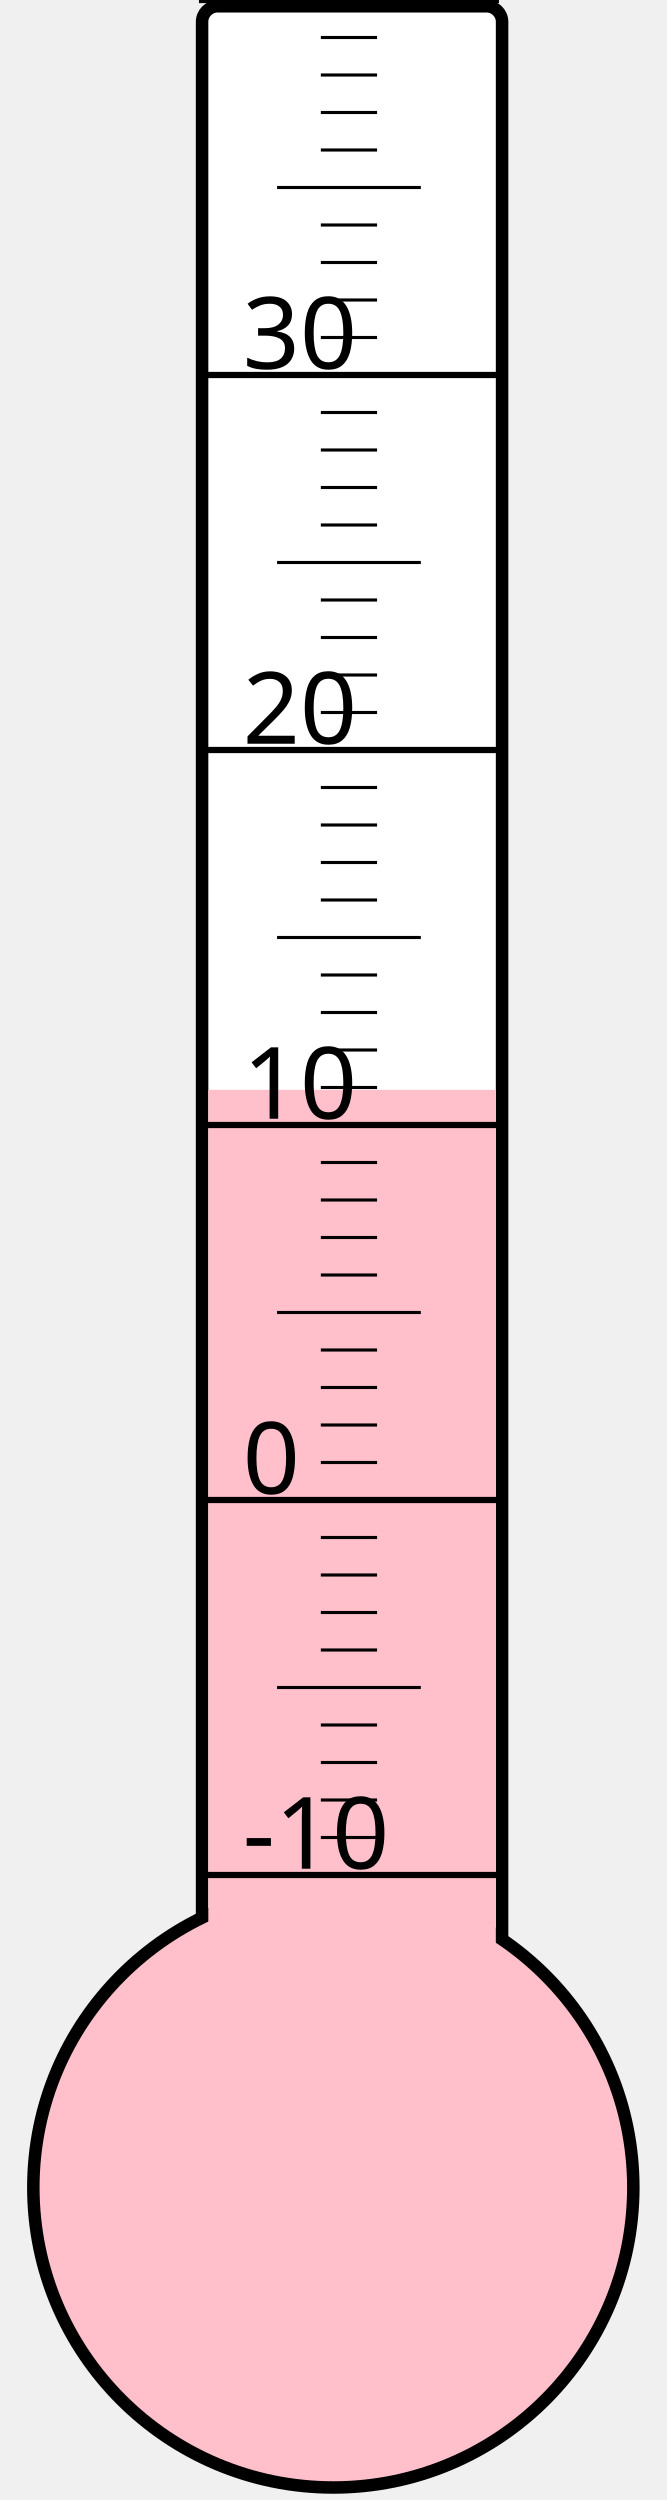
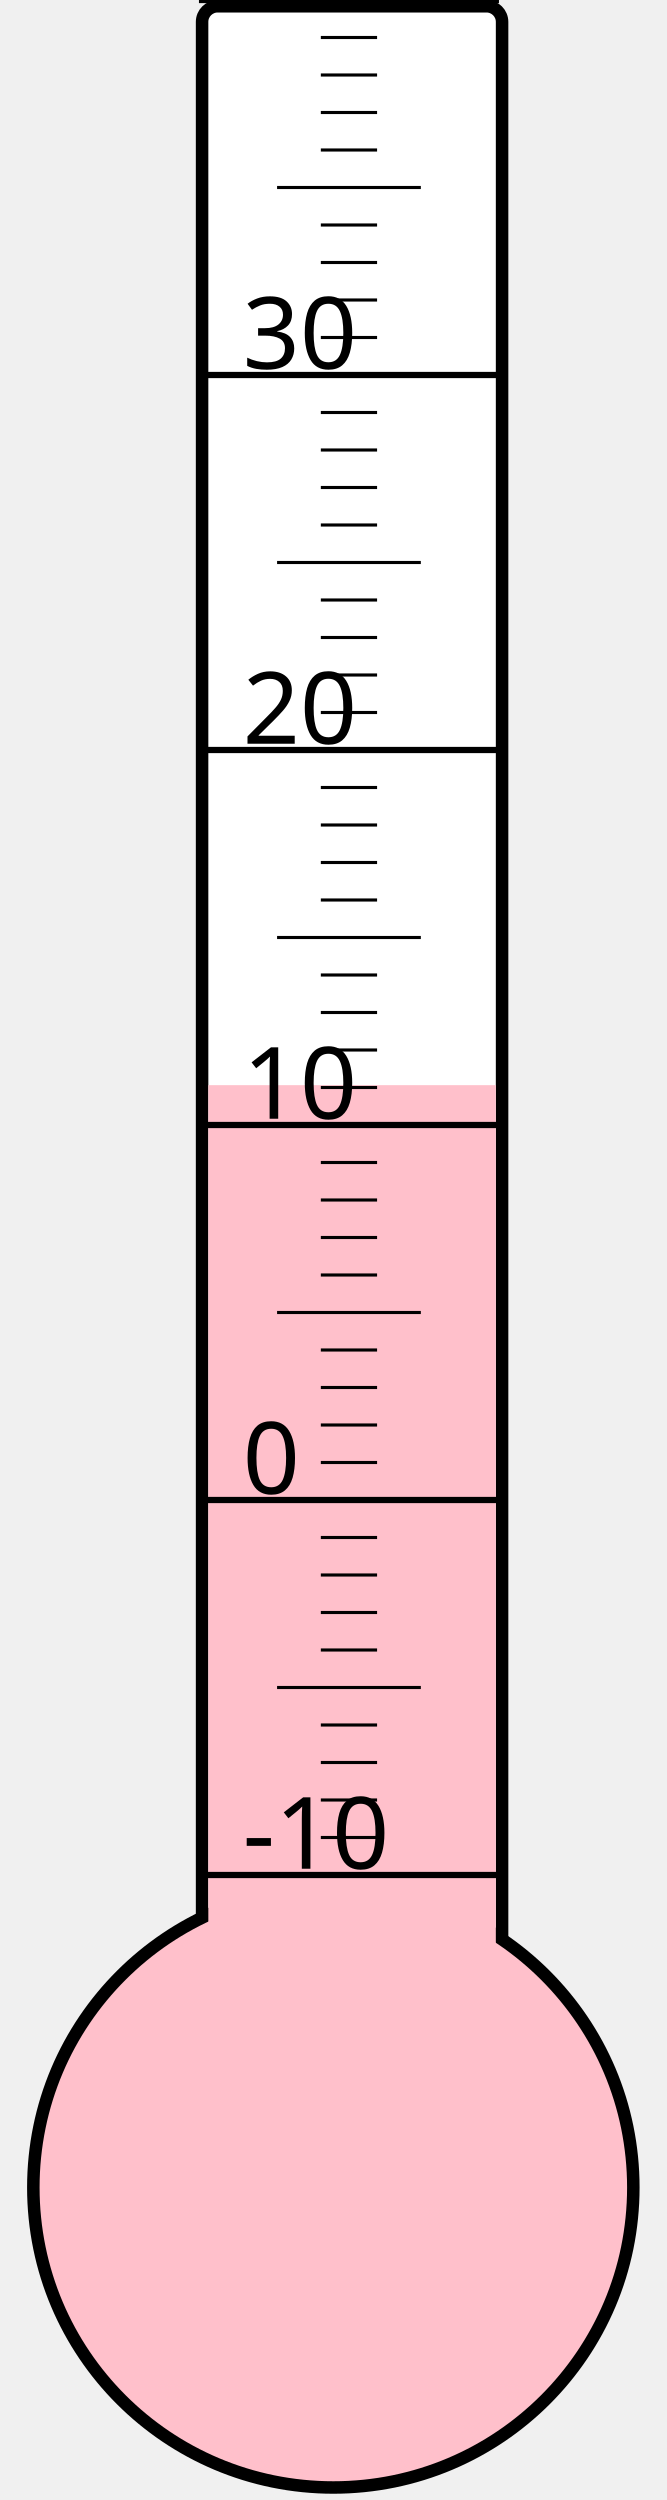
<svg xmlns="http://www.w3.org/2000/svg" width="40px" height="150px" viewBox="0 0 200 800">
  <rect width="200" height="800" x="0" y="0" style="fill: #ffffeb; fill-opacity: 0;" />
  <rect width="96" height="680" x="58" y="2" rx="5" ry="5" style="fill: white; fill-opacity: 1; stroke: black; stroke-width: 4;" />
  <circle cx="100" cy="700" r="96" style="fill: pink; stroke: black; stroke-width: 4;" />
-   <rect width="92" height="351.25" x="60" y="348.75" style="fill: pink; fill-opacity: 1; stroke-width: 0;" />
+   <rect width="92" height="352.75" x="60" y="347.25" style="fill: pink; fill-opacity: 1; stroke-width: 0;" />
  <text x="71" y="598" style="font-family: sans-serif; font-size: 24pt;">-10</text>
  <text x="71" y="478" style="font-family: sans-serif; font-size: 24pt;">0</text>
  <text x="71" y="358" style="font-family: sans-serif; font-size: 24pt;">10</text>
  <text x="71" y="238" style="font-family: sans-serif; font-size: 24pt;">20</text>
  <text x="71" y="118" style="font-family: sans-serif; font-size: 24pt;">30</text>
  <g style="stroke: black;">
    <line x1="57" y1="600" x2="153" y2="600" style="stroke-width: 2;" />
    <line x1="96" y1="588" x2="114" y2="588" style="stroke-width: 1;" />
    <line x1="96" y1="576" x2="114" y2="576" style="stroke-width: 1;" />
    <line x1="96" y1="564" x2="114" y2="564" style="stroke-width: 1;" />
    <line x1="96" y1="552" x2="114" y2="552" style="stroke-width: 1;" />
    <line x1="82" y1="540" x2="128" y2="540" style="stroke-width: 1;" />
    <line x1="96" y1="528" x2="114" y2="528" style="stroke-width: 1;" />
    <line x1="96" y1="516" x2="114" y2="516" style="stroke-width: 1;" />
    <line x1="96" y1="504" x2="114" y2="504" style="stroke-width: 1;" />
    <line x1="96" y1="492" x2="114" y2="492" style="stroke-width: 1;" />
    <line x1="57" y1="480" x2="153" y2="480" style="stroke-width: 2;" />
    <line x1="96" y1="468" x2="114" y2="468" style="stroke-width: 1;" />
    <line x1="96" y1="456" x2="114" y2="456" style="stroke-width: 1;" />
    <line x1="96" y1="444" x2="114" y2="444" style="stroke-width: 1;" />
    <line x1="96" y1="432" x2="114" y2="432" style="stroke-width: 1;" />
    <line x1="82" y1="420" x2="128" y2="420" style="stroke-width: 1;" />
    <line x1="96" y1="408" x2="114" y2="408" style="stroke-width: 1;" />
    <line x1="96" y1="396" x2="114" y2="396" style="stroke-width: 1;" />
    <line x1="96" y1="384" x2="114" y2="384" style="stroke-width: 1;" />
    <line x1="96" y1="372" x2="114" y2="372" style="stroke-width: 1;" />
    <line x1="57" y1="360" x2="153" y2="360" style="stroke-width: 2;" />
    <line x1="96" y1="348" x2="114" y2="348" style="stroke-width: 1;" />
    <line x1="96" y1="336" x2="114" y2="336" style="stroke-width: 1;" />
    <line x1="96" y1="324" x2="114" y2="324" style="stroke-width: 1;" />
    <line x1="96" y1="312" x2="114" y2="312" style="stroke-width: 1;" />
    <line x1="82" y1="300" x2="128" y2="300" style="stroke-width: 1;" />
    <line x1="96" y1="288" x2="114" y2="288" style="stroke-width: 1;" />
    <line x1="96" y1="276" x2="114" y2="276" style="stroke-width: 1;" />
    <line x1="96" y1="264" x2="114" y2="264" style="stroke-width: 1;" />
    <line x1="96" y1="252" x2="114" y2="252" style="stroke-width: 1;" />
    <line x1="57" y1="240" x2="153" y2="240" style="stroke-width: 2;" />
    <line x1="96" y1="228" x2="114" y2="228" style="stroke-width: 1;" />
    <line x1="96" y1="216" x2="114" y2="216" style="stroke-width: 1;" />
    <line x1="96" y1="204" x2="114" y2="204" style="stroke-width: 1;" />
    <line x1="96" y1="192" x2="114" y2="192" style="stroke-width: 1;" />
    <line x1="82" y1="180" x2="128" y2="180" style="stroke-width: 1;" />
    <line x1="96" y1="168" x2="114" y2="168" style="stroke-width: 1;" />
    <line x1="96" y1="156" x2="114" y2="156" style="stroke-width: 1;" />
    <line x1="96" y1="144" x2="114" y2="144" style="stroke-width: 1;" />
    <line x1="96" y1="132" x2="114" y2="132" style="stroke-width: 1;" />
    <line x1="57" y1="120" x2="153" y2="120" style="stroke-width: 2;" />
    <line x1="96" y1="108" x2="114" y2="108" style="stroke-width: 1;" />
    <line x1="96" y1="96" x2="114" y2="96" style="stroke-width: 1;" />
    <line x1="96" y1="84" x2="114" y2="84" style="stroke-width: 1;" />
    <line x1="96" y1="72" x2="114" y2="72" style="stroke-width: 1;" />
    <line x1="82" y1="60" x2="128" y2="60" style="stroke-width: 1;" />
    <line x1="96" y1="48" x2="114" y2="48" style="stroke-width: 1;" />
    <line x1="96" y1="36" x2="114" y2="36" style="stroke-width: 1;" />
    <line x1="96" y1="24" x2="114" y2="24" style="stroke-width: 1;" />
    <line x1="96" y1="12" x2="114" y2="12" style="stroke-width: 1;" />
    <line x1="57" y1="0" x2="153" y2="0" style="stroke-width: 2;" />
  </g>
</svg>
